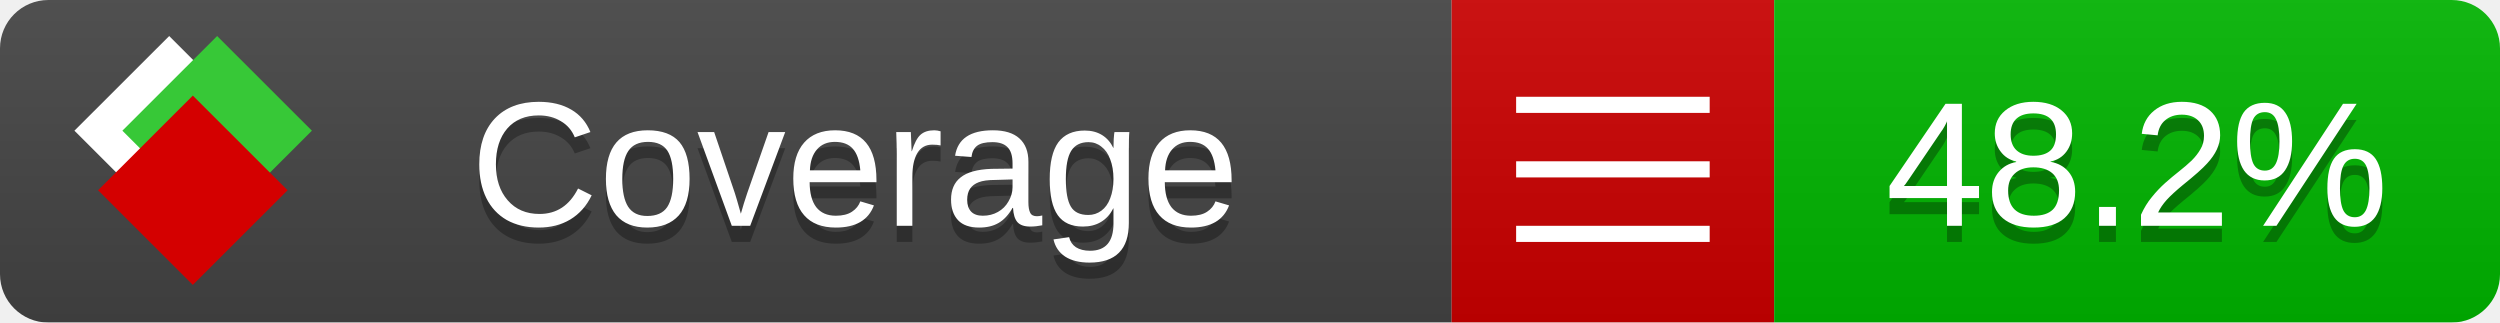
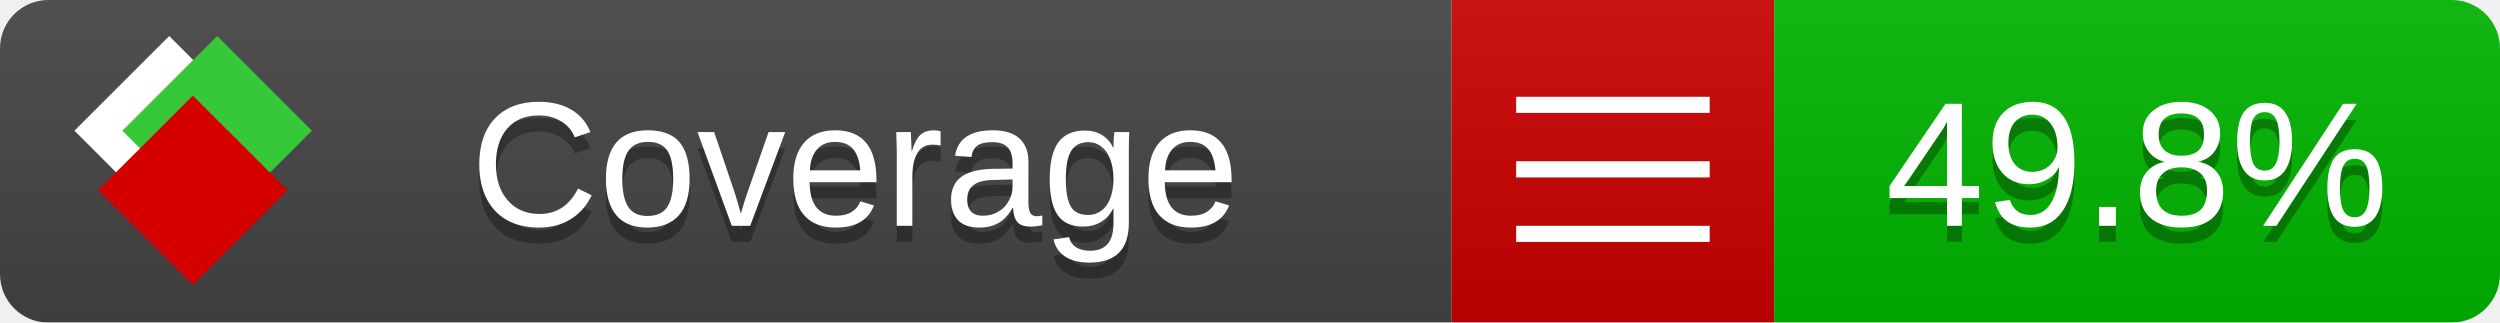
<svg xmlns="http://www.w3.org/2000/svg" xmlns:xlink="http://www.w3.org/1999/xlink" width="155" height="20">
  <style type="text/css">
          
            @keyframes fade1 {
                0% { visibility: visible; opacity: 1; }
               23% { visibility: visible; opacity: 1; }
               25% { visibility: hidden; opacity: 0; }
               48% { visibility: hidden; opacity: 0; }
               50% { visibility: hidden; opacity: 0; }
               73% { visibility: hidden; opacity: 0; }
               75% { visibility: hidden; opacity: 0; }
               98% { visibility: hidden; opacity: 0; }
              100% { visibility: visible; opacity: 1; }
            }
            @keyframes fade2 {
                0% { visibility: hidden; opacity: 0; }
               23% { visibility: hidden; opacity: 0; }
               25% { visibility: visible; opacity: 1; }
               48% { visibility: visible; opacity: 1; }
               50% { visibility: hidden; opacity: 0; }
               73% { visibility: hidden; opacity: 0; }
               75% { visibility: hidden; opacity: 0; }
               98% { visibility: hidden; opacity: 0; }
              100% { visibility: hidden; opacity: 0; }
            }
            @keyframes fade3 {
                0% { visibility: hidden; opacity: 0; }
               23% { visibility: hidden; opacity: 0; }
               25% { visibility: hidden; opacity: 0; }
               48% { visibility: hidden; opacity: 0; }
               50% { visibility: visible; opacity: 1; }
               73% { visibility: visible; opacity: 1; }
               75% { visibility: hidden; opacity: 0; }
               98% { visibility: hidden; opacity: 0; }
              100% { visibility: hidden; opacity: 0; }
            }
            @keyframes fade4 {
                0% { visibility: hidden; opacity: 0; }
               23% { visibility: hidden; opacity: 0; }
               25% { visibility: hidden; opacity: 0; }
               48% { visibility: hidden; opacity: 0; }
               50% { visibility: hidden; opacity: 0; }
               73% { visibility: hidden; opacity: 0; }
               75% { visibility: visible; opacity: 1; }
               98% { visibility: visible; opacity: 1; }
              100% { visibility: hidden; opacity: 0; }
            }
            .linecoverage {
                animation-duration: 15s;
                animation-name: fade1;
                animation-iteration-count: infinite;
            }
            .branchcoverage {
                animation-duration: 15s;
                animation-name: fade2;
                animation-iteration-count: infinite;
            }
            .methodcoverage {
                animation-duration: 15s;
                animation-name: fade3;
                animation-iteration-count: infinite;
            }
            .fullmethodcoverage {
                animation-duration: 15s;
                animation-name: fade4;
                animation-iteration-count: infinite;
            }
          
    </style>
  <defs>
    <linearGradient id="gradient" x2="0" y2="100%">
      <stop offset="0" stop-color="#bbb" stop-opacity=".1" />
      <stop offset="1" stop-opacity=".1" />
    </linearGradient>
    <linearGradient id="c">
      <stop offset="0" stop-color="#d40000" />
      <stop offset="1" stop-color="#ff2a2a" />
    </linearGradient>
    <linearGradient id="a">
      <stop offset="0" stop-color="#e0e0de" />
      <stop offset="1" stop-color="#fff" />
    </linearGradient>
    <linearGradient id="b">
      <stop offset="0" stop-color="#37c837" />
      <stop offset="1" stop-color="#217821" />
    </linearGradient>
    <linearGradient xlink:href="#a" id="e" x1="106.44" x2="69.96" y1="-11.96" y2="-46.84" gradientTransform="matrix(-.8426 -.00045 -.00045 -.8426 -94.27 -75.82)" gradientUnits="userSpaceOnUse" />
    <linearGradient xlink:href="#b" id="f" x1="56.19" x2="77.97" y1="-23.45" y2="10.62" gradientTransform="matrix(.8426 .00045 .00045 .8426 94.27 75.82)" gradientUnits="userSpaceOnUse" />
    <linearGradient xlink:href="#c" id="g" x1="79.98" x2="132.9" y1="10.79" y2="10.79" gradientTransform="matrix(.8426 .00045 .00045 .8426 94.27 75.82)" gradientUnits="userSpaceOnUse" />
    <mask id="mask">
      <rect width="155" height="20" rx="3" fill="#fff" />
    </mask>
    <g id="icon" transform="matrix(.04486 0 0 .04481 -.48 -.63)">
      <rect width="52.92" height="52.92" x="-109.72" y="-27.13" fill="url(#e)" transform="rotate(-135)" />
      <rect width="52.92" height="52.92" x="70.19" y="-39.18" fill="url(#f)" transform="rotate(45)" />
      <rect width="52.92" height="52.92" x="80.05" y="-15.74" fill="url(#g)" transform="rotate(45)" />
    </g>
  </defs>
  <g mask="url(#mask)">
    <rect x="0" y="0" width="90" height="20" fill="#444" />
    <rect x="90" y="0" width="20" height="20" fill="#c00" />
    <rect x="110" y="0" width="45" height="20" fill="#00B600" />
    <rect x="0" y="0" width="155" height="20" fill="url(#gradient)" />
  </g>
  <g>
    <path class="" stroke="#fff" d="M94 6.5 h12 M94 10.5 h12 M94 14.5 h12" />
  </g>
  <g fill="#fff" text-anchor="middle" font-family="Verdana,Arial,Geneva,sans-serif" font-size="11">
    <a xlink:href="https://github.com/danielpalme/ReportGenerator" target="_top">
      <use xlink:href="#icon" transform="translate(3,1) scale(3.5)" />
    </a>
    <text x="53" y="15" fill="#010101" fill-opacity=".3">Coverage</text>
    <text x="53" y="14" fill="#fff">Coverage</text>
-     <text class="" x="132.5" y="15" fill="#010101" fill-opacity=".3">48.2%</text>
-     <text class="" x="132.5" y="14">48.2%</text>
+     <text class="" x="132.5" y="15" fill="#010101" fill-opacity=".3">49.8%</text>
+     <text class="" x="132.5" y="14">49.8%</text>
  </g>
  <g>
    <rect class="" x="90" y="0" width="65" height="20" fill-opacity="0" />
  </g>
</svg>
